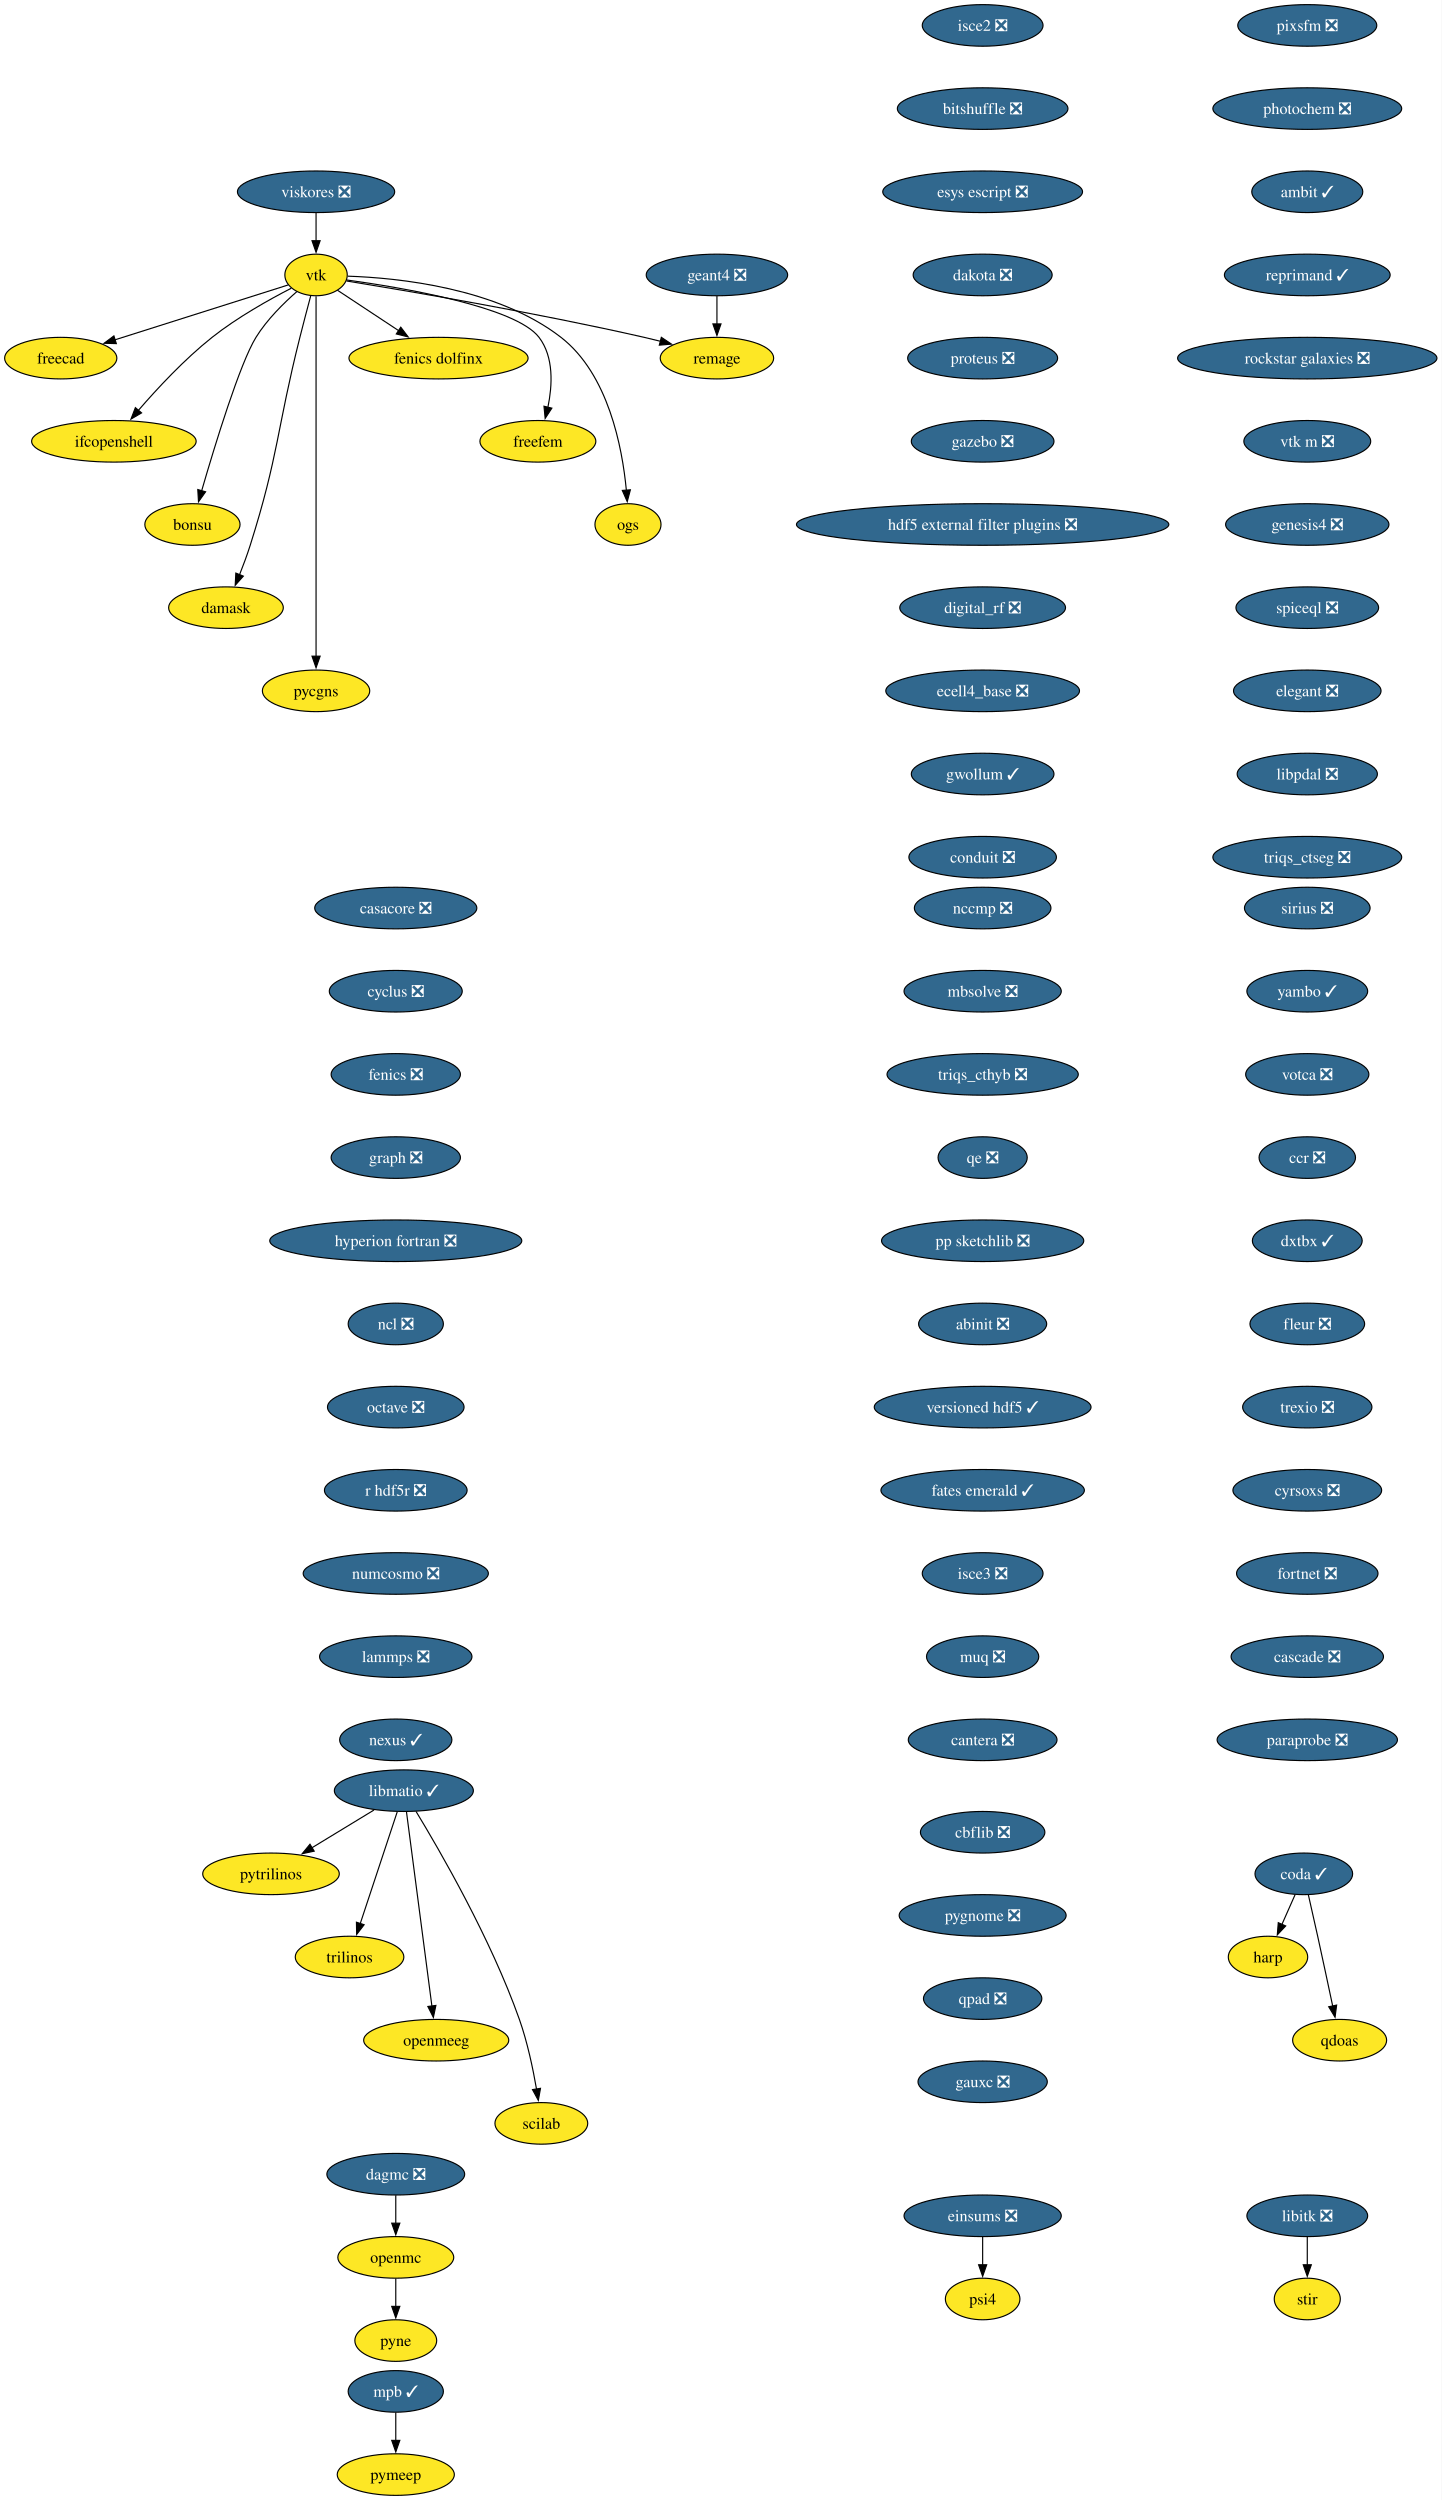
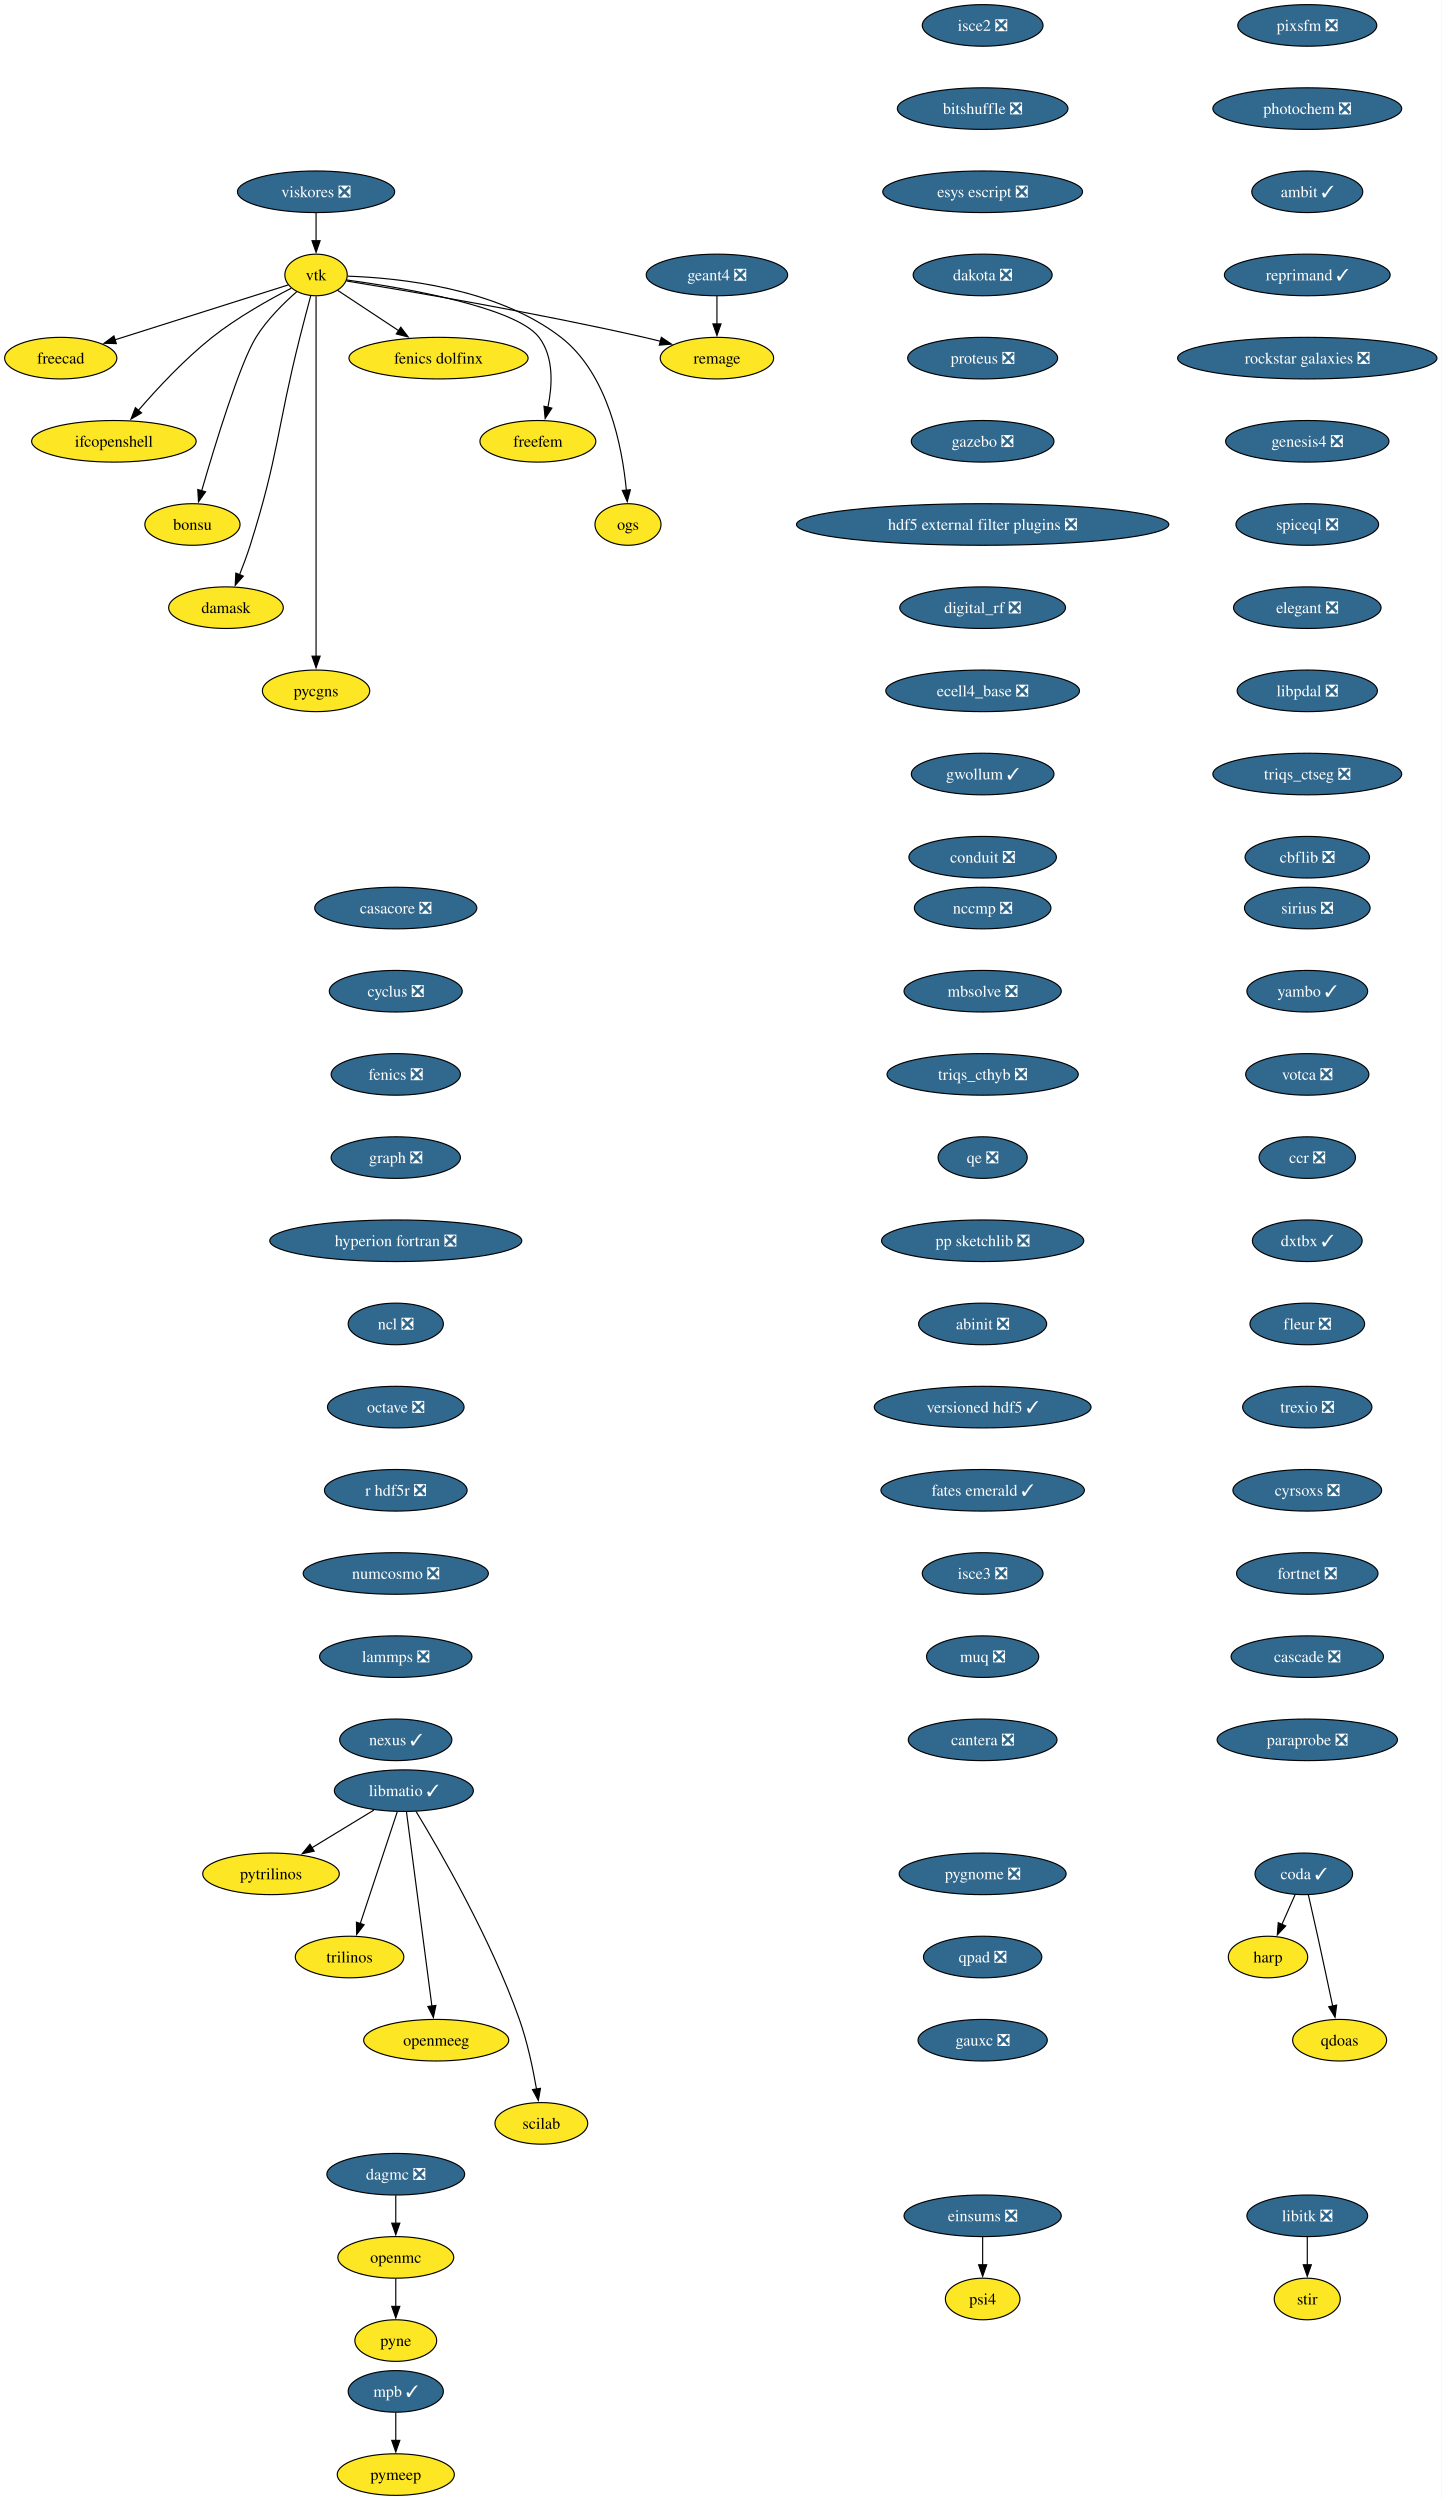
<svg xmlns="http://www.w3.org/2000/svg" xmlns:xlink="http://www.w3.org/1999/xlink" width="1248pt" height="2164pt" viewBox="0.00 0.00 1248.00 2164.00">
  <g id="graph0" class="graph" transform="scale(1 1) rotate(0) translate(4 2160)">
    <polygon fill="white" stroke="none" points="-4,4 -4,-2160 1243.82,-2160 1243.82,4 -4,4" />
    <g id="node1" class="node">
      <g id="a_node1">
        <a xlink:href="https://github.com/conda-forge/casacore-feedstock/pull/111" xlink:title="casacore ❎">
          <ellipse fill="#31688e" stroke="black" cx="338.58" cy="-1374" rx="70.15" ry="18" />
          <text xml:space="preserve" text-anchor="middle" x="338.58" y="-1369.33" font-family="Times,serif" font-size="14.00" fill="white">casacore ❎</text>
        </a>
      </g>
    </g>
    <g id="node2" class="node">
      <g id="a_node2">
        <a xlink:href="https://github.com/conda-forge/cyclus-feedstock/pull/112" xlink:title="cyclus ❎">
          <ellipse fill="#31688e" stroke="black" cx="338.58" cy="-1302" rx="57.52" ry="18" />
          <text xml:space="preserve" text-anchor="middle" x="338.58" y="-1297.33" font-family="Times,serif" font-size="14.00" fill="white">cyclus ❎</text>
        </a>
      </g>
    </g>
    <g id="node3" class="node">
      <g id="a_node3">
        <a xlink:href="https://github.com/conda-forge/fenics-feedstock/pull/287" xlink:title="fenics ❎">
          <ellipse fill="#31688e" stroke="black" cx="338.58" cy="-1230" rx="55.94" ry="18" />
          <text xml:space="preserve" text-anchor="middle" x="338.58" y="-1225.33" font-family="Times,serif" font-size="14.00" fill="white">fenics ❎</text>
        </a>
      </g>
    </g>
    <g id="node4" class="node">
      <g id="a_node4">
        <a xlink:href="https://github.com/conda-forge/graph-feedstock/pull/14" xlink:title="graph ❎">
          <ellipse fill="#31688e" stroke="black" cx="338.58" cy="-1158" rx="55.94" ry="18" />
          <text xml:space="preserve" text-anchor="middle" x="338.58" y="-1153.33" font-family="Times,serif" font-size="14.00" fill="white">graph ❎</text>
        </a>
      </g>
    </g>
    <g id="node5" class="node">
      <g id="a_node5">
        <a xlink:href="https://github.com/conda-forge/hyperion-fortran-feedstock/pull/36" xlink:title="hyperion fortran ❎">
          <ellipse fill="#31688e" stroke="black" cx="338.58" cy="-1086" rx="109.08" ry="18" />
          <text xml:space="preserve" text-anchor="middle" x="338.58" y="-1081.33" font-family="Times,serif" font-size="14.00" fill="white">hyperion fortran ❎</text>
        </a>
      </g>
    </g>
    <g id="node6" class="node">
      <g id="a_node6">
        <a xlink:href="https://github.com/conda-forge/ncl-feedstock/pull/171" xlink:title="ncl ❎">
          <ellipse fill="#31688e" stroke="black" cx="338.58" cy="-1014" rx="41.21" ry="18" />
          <text xml:space="preserve" text-anchor="middle" x="338.58" y="-1009.33" font-family="Times,serif" font-size="14.00" fill="white">ncl ❎</text>
        </a>
      </g>
    </g>
    <g id="node14" class="node">
      <g id="a_node14">
        <a xlink:href="https://github.com/conda-forge/octave-feedstock/pull/158" xlink:title="octave ❎">
          <ellipse fill="#31688e" stroke="black" cx="338.58" cy="-942" rx="59.1" ry="18" />
          <text xml:space="preserve" text-anchor="middle" x="338.58" y="-937.33" font-family="Times,serif" font-size="14.00" fill="white">octave ❎</text>
        </a>
      </g>
    </g>
    <g id="node7" class="node">
      <g id="a_node7">
        <a xlink:href="https://github.com/conda-forge/libitk-feedstock/pull/112" xlink:title="libitk ❎">
          <ellipse fill="#31688e" stroke="black" cx="1127.58" cy="-242" rx="52.26" ry="18" />
          <text xml:space="preserve" text-anchor="middle" x="1127.58" y="-237.32" font-family="Times,serif" font-size="14.00" fill="white">libitk ❎</text>
        </a>
      </g>
    </g>
    <g id="node8" class="node">
      <g id="a_node8">
        <a xlink:href="https://github.com/conda-forge/stir-feedstock" xlink:title="stir">
          <ellipse fill="#fde725" stroke="black" cx="1127.58" cy="-170" rx="28.59" ry="18" />
          <text xml:space="preserve" text-anchor="middle" x="1127.58" y="-165.32" font-family="Times,serif" font-size="14.00">stir</text>
        </a>
      </g>
    </g>
    <g id="edge6" class="edge">
      <path fill="none" stroke="black" d="M1127.58,-223.7C1127.58,-216.41 1127.58,-207.73 1127.58,-199.54" />
      <polygon fill="black" stroke="black" points="1131.08,-199.62 1127.58,-189.62 1124.08,-199.62 1131.08,-199.62" />
    </g>
    <g id="node9" class="node">
      <g id="a_node9">
        <a xlink:href="https://github.com/conda-forge/libmatio-feedstock/pull/62" xlink:title="libmatio ✓">
          <ellipse fill="#31688e" stroke="black" cx="345.58" cy="-610" rx="60.15" ry="18" />
          <text xml:space="preserve" text-anchor="middle" x="345.58" y="-605.33" font-family="Times,serif" font-size="14.00" fill="white">libmatio ✓</text>
        </a>
      </g>
    </g>
    <g id="node10" class="node">
      <g id="a_node10">
        <a xlink:href="https://github.com/conda-forge/pytrilinos-feedstock" xlink:title="pytrilinos">
          <ellipse fill="#fde725" stroke="black" cx="230.58" cy="-538" rx="59.1" ry="18" />
          <text xml:space="preserve" text-anchor="middle" x="230.58" y="-533.33" font-family="Times,serif" font-size="14.00">pytrilinos</text>
        </a>
      </g>
    </g>
    <g id="edge7" class="edge">
      <path fill="none" stroke="black" d="M319.77,-593.29C303.94,-583.65 283.44,-571.18 266.09,-560.62" />
      <polygon fill="black" stroke="black" points="267.96,-557.65 257.59,-555.44 264.32,-563.63 267.96,-557.65" />
    </g>
    <g id="node11" class="node">
      <g id="a_node11">
        <a xlink:href="https://github.com/conda-forge/trilinos-feedstock" xlink:title="trilinos">
          <ellipse fill="#fde725" stroke="black" cx="298.58" cy="-466" rx="47" ry="18" />
          <text xml:space="preserve" text-anchor="middle" x="298.58" y="-461.32" font-family="Times,serif" font-size="14.00">trilinos</text>
        </a>
      </g>
    </g>
    <g id="edge8" class="edge">
      <path fill="none" stroke="black" d="M339.82,-591.59C331.84,-567.5 317.36,-523.75 307.86,-495.03" />
      <polygon fill="black" stroke="black" points="311.18,-493.94 304.72,-485.55 304.54,-496.14 311.18,-493.94" />
    </g>
    <g id="node12" class="node">
      <g id="a_node12">
        <a xlink:href="https://github.com/conda-forge/openmeeg-feedstock" xlink:title="openmeeg">
          <ellipse fill="#fde725" stroke="black" cx="373.58" cy="-394" rx="62.78" ry="18" />
          <text xml:space="preserve" text-anchor="middle" x="373.58" y="-389.32" font-family="Times,serif" font-size="14.00">openmeeg</text>
        </a>
      </g>
    </g>
    <g id="edge9" class="edge">
      <path fill="none" stroke="black" d="M347.82,-591.85C352.62,-555.14 363.94,-468.66 369.85,-423.53" />
      <polygon fill="black" stroke="black" points="373.3,-424.1 371.13,-413.73 366.36,-423.19 373.3,-424.1" />
    </g>
    <g id="node13" class="node">
      <g id="a_node13">
        <a xlink:href="https://github.com/conda-forge/scilab-feedstock" xlink:title="scilab">
          <ellipse fill="#fde725" stroke="black" cx="464.58" cy="-322" rx="40.16" ry="18" />
          <text xml:space="preserve" text-anchor="middle" x="464.58" y="-317.32" font-family="Times,serif" font-size="14.00">scilab</text>
        </a>
      </g>
    </g>
    <g id="edge10" class="edge">
      <path fill="none" stroke="black" d="M356.12,-592.02C376.36,-558.72 420.83,-481.97 445.58,-412 452.51,-392.39 457.34,-369.42 460.39,-351.73" />
      <polygon fill="black" stroke="black" points="463.84,-352.35 461.98,-341.92 456.93,-351.23 463.84,-352.35" />
    </g>
    <g id="node15" class="node">
      <g id="a_node15">
        <a xlink:href="https://github.com/conda-forge/r-hdf5r-feedstock/pull/44" xlink:title="r hdf5r ❎">
          <ellipse fill="#31688e" stroke="black" cx="338.58" cy="-870" rx="61.73" ry="18" />
          <text xml:space="preserve" text-anchor="middle" x="338.58" y="-865.33" font-family="Times,serif" font-size="14.00" fill="white">r hdf5r ❎</text>
        </a>
      </g>
    </g>
    <g id="node18" class="node">
      <g id="a_node18">
        <a xlink:href="https://github.com/conda-forge/numcosmo-feedstock/pull/110" xlink:title="numcosmo ❎">
          <ellipse fill="#31688e" stroke="black" cx="338.58" cy="-798" rx="80.14" ry="18" />
          <text xml:space="preserve" text-anchor="middle" x="338.58" y="-793.33" font-family="Times,serif" font-size="14.00" fill="white">numcosmo ❎</text>
        </a>
      </g>
    </g>
    <g id="node16" class="node">
      <g id="a_node16">
        <a xlink:href="https://github.com/conda-forge/openmc-feedstock" xlink:title="openmc">
          <ellipse fill="#fde725" stroke="black" cx="338.58" cy="-206" rx="50.16" ry="18" />
          <text xml:space="preserve" text-anchor="middle" x="338.58" y="-201.33" font-family="Times,serif" font-size="14.00">openmc</text>
        </a>
      </g>
    </g>
    <g id="node17" class="node">
      <g id="a_node17">
        <a xlink:href="https://github.com/conda-forge/pyne-feedstock" xlink:title="pyne">
          <ellipse fill="#fde725" stroke="black" cx="338.58" cy="-134" rx="35.42" ry="18" />
          <text xml:space="preserve" text-anchor="middle" x="338.58" y="-129.32" font-family="Times,serif" font-size="14.00">pyne</text>
        </a>
      </g>
    </g>
    <g id="edge13" class="edge">
      <path fill="none" stroke="black" d="M338.58,-187.7C338.58,-180.41 338.58,-171.73 338.58,-163.54" />
      <polygon fill="black" stroke="black" points="342.08,-163.62 338.58,-153.62 335.08,-163.62 342.08,-163.62" />
    </g>
    <g id="node29" class="node">
      <g id="a_node29">
        <a xlink:href="https://github.com/conda-forge/lammps-feedstock/pull/239" xlink:title="lammps ❎">
          <ellipse fill="#31688e" stroke="black" cx="338.58" cy="-726" rx="65.94" ry="18" />
          <text xml:space="preserve" text-anchor="middle" x="338.58" y="-721.33" font-family="Times,serif" font-size="14.00" fill="white">lammps ❎</text>
        </a>
      </g>
    </g>
    <g id="node19" class="node">
      <g id="a_node19">
        <a xlink:href="https://github.com/conda-forge/vtk-feedstock" xlink:title="vtk">
          <ellipse fill="#fde725" stroke="black" cx="269.58" cy="-1922" rx="27.01" ry="18" />
          <text xml:space="preserve" text-anchor="middle" x="269.58" y="-1917.33" font-family="Times,serif" font-size="14.00">vtk</text>
        </a>
      </g>
    </g>
    <g id="node20" class="node">
      <g id="a_node20">
        <a xlink:href="https://github.com/conda-forge/freecad-feedstock" xlink:title="freecad">
          <ellipse fill="#fde725" stroke="black" cx="48.58" cy="-1850" rx="48.58" ry="18" />
          <text xml:space="preserve" text-anchor="middle" x="48.58" y="-1845.33" font-family="Times,serif" font-size="14.00">freecad</text>
        </a>
      </g>
    </g>
    <g id="edge15" class="edge">
      <path fill="none" stroke="black" d="M245.51,-1913.38C209.64,-1902.02 141.49,-1880.43 95.54,-1865.87" />
      <polygon fill="black" stroke="black" points="96.69,-1862.57 86.1,-1862.88 94.58,-1869.24 96.69,-1862.57" />
    </g>
    <g id="node21" class="node">
      <g id="a_node21">
        <a xlink:href="https://github.com/conda-forge/ifcopenshell-feedstock" xlink:title="ifcopenshell">
          <ellipse fill="#fde725" stroke="black" cx="94.58" cy="-1778" rx="71.2" ry="18" />
          <text xml:space="preserve" text-anchor="middle" x="94.58" y="-1773.33" font-family="Times,serif" font-size="14.00">ifcopenshell</text>
        </a>
      </g>
    </g>
    <g id="edge16" class="edge">
      <path fill="none" stroke="black" d="M248.15,-1910.53C229.22,-1900.8 201.32,-1885.23 179.58,-1868 155.69,-1849.07 132.03,-1823.6 115.76,-1804.76" />
      <polygon fill="black" stroke="black" points="118.53,-1802.6 109.38,-1797.25 113.19,-1807.14 118.53,-1802.6" />
    </g>
    <g id="node22" class="node">
      <g id="a_node22">
        <a xlink:href="https://github.com/conda-forge/bonsu-feedstock" xlink:title="bonsu">
          <ellipse fill="#fde725" stroke="black" cx="162.58" cy="-1706" rx="41.21" ry="18" />
          <text xml:space="preserve" text-anchor="middle" x="162.58" y="-1701.33" font-family="Times,serif" font-size="14.00">bonsu</text>
        </a>
      </g>
    </g>
    <g id="edge17" class="edge">
      <path fill="none" stroke="black" d="M253.06,-1907.68C241.71,-1897.77 227.05,-1883.36 217.58,-1868 203.64,-1845.39 182.15,-1775.11 170.59,-1735.28" />
      <polygon fill="black" stroke="black" points="173.95,-1734.31 167.82,-1725.67 167.22,-1736.25 173.95,-1734.31" />
    </g>
    <g id="node23" class="node">
      <g id="a_node23">
        <a xlink:href="https://github.com/conda-forge/damask-feedstock" xlink:title="damask">
          <ellipse fill="#fde725" stroke="black" cx="191.58" cy="-1634" rx="49.63" ry="18" />
          <text xml:space="preserve" text-anchor="middle" x="191.58" y="-1629.33" font-family="Times,serif" font-size="14.00">damask</text>
        </a>
      </g>
    </g>
    <g id="edge18" class="edge">
      <path fill="none" stroke="black" d="M264.94,-1903.84C262.16,-1893.48 258.6,-1880 255.58,-1868 235.52,-1788.23 237.35,-1766.43 212.58,-1688 209.91,-1679.56 206.55,-1670.56 203.3,-1662.41" />
      <polygon fill="black" stroke="black" points="206.62,-1661.29 199.59,-1653.36 200.15,-1663.94 206.62,-1661.29" />
    </g>
    <g id="node24" class="node">
      <g id="a_node24">
        <a xlink:href="https://github.com/conda-forge/pycgns-feedstock" xlink:title="pycgns">
          <ellipse fill="#fde725" stroke="black" cx="269.58" cy="-1562" rx="46.47" ry="18" />
          <text xml:space="preserve" text-anchor="middle" x="269.58" y="-1557.33" font-family="Times,serif" font-size="14.00">pycgns</text>
        </a>
      </g>
    </g>
    <g id="edge19" class="edge">
      <path fill="none" stroke="black" d="M269.58,-1903.51C269.58,-1876.71 269.58,-1823.87 269.58,-1779 269.58,-1779 269.58,-1779 269.58,-1705 269.58,-1665.74 269.58,-1620.38 269.58,-1591.69" />
      <polygon fill="black" stroke="black" points="273.08,-1592 269.58,-1582 266.08,-1592 273.08,-1592" />
    </g>
    <g id="node25" class="node">
      <g id="a_node25">
        <a xlink:href="https://github.com/conda-forge/fenics-dolfinx-feedstock" xlink:title="fenics dolfinx">
          <ellipse fill="#fde725" stroke="black" cx="375.58" cy="-1850" rx="77.52" ry="18" />
          <text xml:space="preserve" text-anchor="middle" x="375.58" y="-1845.33" font-family="Times,serif" font-size="14.00">fenics dolfinx</text>
        </a>
      </g>
    </g>
    <g id="edge20" class="edge">
      <path fill="none" stroke="black" d="M288.04,-1908.81C302.66,-1899.16 323.47,-1885.41 341.14,-1873.74" />
      <polygon fill="black" stroke="black" points="342.9,-1876.78 349.31,-1868.35 339.04,-1870.94 342.9,-1876.78" />
    </g>
    <g id="node26" class="node">
      <g id="a_node26">
        <a xlink:href="https://github.com/conda-forge/freefem-feedstock" xlink:title="freefem">
          <ellipse fill="#fde725" stroke="black" cx="461.58" cy="-1778" rx="50.16" ry="18" />
          <text xml:space="preserve" text-anchor="middle" x="461.58" y="-1773.33" font-family="Times,serif" font-size="14.00">freefem</text>
        </a>
      </g>
    </g>
    <g id="edge21" class="edge">
      <path fill="none" stroke="black" d="M295.94,-1917.69C343.9,-1911.08 442.35,-1894.53 462.58,-1868 475.54,-1851.01 474.2,-1826.4 470.24,-1807.36" />
      <polygon fill="black" stroke="black" points="473.68,-1806.7 467.89,-1797.82 466.88,-1808.37 473.68,-1806.7" />
    </g>
    <g id="node27" class="node">
      <g id="a_node27">
        <a xlink:href="https://github.com/conda-forge/ogs-feedstock" xlink:title="ogs">
          <ellipse fill="#fde725" stroke="black" cx="539.58" cy="-1706" rx="28.59" ry="18" />
          <text xml:space="preserve" text-anchor="middle" x="539.58" y="-1701.33" font-family="Times,serif" font-size="14.00">ogs</text>
        </a>
      </g>
    </g>
    <g id="edge22" class="edge">
      <path fill="none" stroke="black" d="M297.01,-1920.95C340.57,-1919.49 426.27,-1910.9 481.58,-1868 522.6,-1836.18 534.65,-1772.79 538.16,-1735.75" />
      <polygon fill="black" stroke="black" points="541.65,-1736.03 538.93,-1725.79 534.67,-1735.49 541.65,-1736.03" />
    </g>
    <g id="node28" class="node">
      <g id="a_node28">
        <a xlink:href="https://github.com/conda-forge/remage-feedstock" xlink:title="remage">
          <ellipse fill="#fde725" stroke="black" cx="616.58" cy="-1850" rx="49.1" ry="18" />
          <text xml:space="preserve" text-anchor="middle" x="616.58" y="-1845.33" font-family="Times,serif" font-size="14.00">remage</text>
        </a>
      </g>
    </g>
    <g id="edge23" class="edge">
      <path fill="none" stroke="black" d="M295.95,-1916.79C346.29,-1908.61 459.44,-1889.45 553.58,-1868 558.18,-1866.95 562.94,-1865.8 567.71,-1864.59" />
      <polygon fill="black" stroke="black" points="568.46,-1868.02 577.26,-1862.12 566.7,-1861.24 568.46,-1868.02" />
    </g>
    <g id="node32" class="node">
      <g id="a_node32">
        <a xlink:href="https://github.com/conda-forge/nexus-feedstock/pull/27" xlink:title="nexus ✓">
          <ellipse fill="#31688e" stroke="black" cx="338.58" cy="-654" rx="48.58" ry="18" />
          <text xml:space="preserve" text-anchor="middle" x="338.58" y="-649.33" font-family="Times,serif" font-size="14.00" fill="white">nexus ✓</text>
        </a>
      </g>
    </g>
    <g id="node30" class="node">
      <g id="a_node30">
        <a xlink:href="https://github.com/conda-forge/mpb-feedstock/pull/51" xlink:title="mpb ✓">
          <ellipse fill="#31688e" stroke="black" cx="338.58" cy="-90" rx="41.21" ry="18" />
          <text xml:space="preserve" text-anchor="middle" x="338.58" y="-85.33" font-family="Times,serif" font-size="14.00" fill="white">mpb ✓</text>
        </a>
      </g>
    </g>
    <g id="node31" class="node">
      <g id="a_node31">
        <a xlink:href="https://github.com/conda-forge/pymeep-feedstock" xlink:title="pymeep">
          <ellipse fill="#fde725" stroke="black" cx="338.58" cy="-18" rx="50.68" ry="18" />
          <text xml:space="preserve" text-anchor="middle" x="338.58" y="-13.32" font-family="Times,serif" font-size="14.00">pymeep</text>
        </a>
      </g>
    </g>
    <g id="edge25" class="edge">
      <path fill="none" stroke="black" d="M338.58,-71.7C338.58,-64.41 338.58,-55.73 338.58,-47.54" />
      <polygon fill="black" stroke="black" points="342.08,-47.62 338.58,-37.62 335.08,-47.62 342.08,-47.62" />
    </g>
    <g id="node33" class="node">
      <g id="a_node33">
        <a xlink:href="https://github.com/conda-forge/geant4-feedstock/pull/95" xlink:title="geant4 ❎">
          <ellipse fill="#31688e" stroke="black" cx="616.58" cy="-1922" rx="61.2" ry="18" />
          <text xml:space="preserve" text-anchor="middle" x="616.58" y="-1917.33" font-family="Times,serif" font-size="14.00" fill="white">geant4 ❎</text>
        </a>
      </g>
    </g>
    <g id="edge27" class="edge">
      <path fill="none" stroke="black" d="M616.58,-1903.7C616.58,-1896.41 616.58,-1887.73 616.58,-1879.54" />
      <polygon fill="black" stroke="black" points="620.08,-1879.62 616.58,-1869.62 613.08,-1879.62 620.08,-1879.62" />
    </g>
    <g id="node34" class="node">
      <g id="a_node34">
        <a xlink:href="https://github.com/conda-forge/isce2-feedstock/pull/83" xlink:title="isce2 ❎">
          <ellipse fill="#31688e" stroke="black" cx="846.58" cy="-2138" rx="52.26" ry="18" />
          <text xml:space="preserve" text-anchor="middle" x="846.58" y="-2133.32" font-family="Times,serif" font-size="14.00" fill="white">isce2 ❎</text>
        </a>
      </g>
    </g>
    <g id="node35" class="node">
      <g id="a_node35">
        <a xlink:href="https://github.com/conda-forge/bitshuffle-feedstock/pull/64" xlink:title="bitshuffle ❎">
          <ellipse fill="#31688e" stroke="black" cx="846.58" cy="-2066" rx="73.83" ry="18" />
          <text xml:space="preserve" text-anchor="middle" x="846.58" y="-2061.32" font-family="Times,serif" font-size="14.00" fill="white">bitshuffle ❎</text>
        </a>
      </g>
    </g>
    <g id="node36" class="node">
      <g id="a_node36">
        <a xlink:href="https://github.com/conda-forge/esys-escript-feedstock/pull/83" xlink:title="esys escript ❎">
          <ellipse fill="#31688e" stroke="black" cx="846.58" cy="-1994" rx="86.46" ry="18" />
          <text xml:space="preserve" text-anchor="middle" x="846.58" y="-1989.33" font-family="Times,serif" font-size="14.00" fill="white">esys escript ❎</text>
        </a>
      </g>
    </g>
    <g id="node37" class="node">
      <g id="a_node37">
        <a xlink:href="https://github.com/conda-forge/dakota-feedstock/pull/61" xlink:title="dakota ❎">
          <ellipse fill="#31688e" stroke="black" cx="846.58" cy="-1922" rx="60.15" ry="18" />
          <text xml:space="preserve" text-anchor="middle" x="846.58" y="-1917.33" font-family="Times,serif" font-size="14.00" fill="white">dakota ❎</text>
        </a>
      </g>
    </g>
    <g id="node38" class="node">
      <g id="a_node38">
        <a xlink:href="https://github.com/conda-forge/proteus-feedstock/pull/78" xlink:title="proteus ❎">
          <ellipse fill="#31688e" stroke="black" cx="846.58" cy="-1850" rx="64.89" ry="18" />
          <text xml:space="preserve" text-anchor="middle" x="846.58" y="-1845.33" font-family="Times,serif" font-size="14.00" fill="white">proteus ❎</text>
        </a>
      </g>
    </g>
    <g id="node39" class="node">
      <g id="a_node39">
        <a xlink:href="https://github.com/conda-forge/gazebo-feedstock/pull/259" xlink:title="gazebo ❎">
          <ellipse fill="#31688e" stroke="black" cx="846.58" cy="-1778" rx="61.73" ry="18" />
          <text xml:space="preserve" text-anchor="middle" x="846.58" y="-1773.33" font-family="Times,serif" font-size="14.00" fill="white">gazebo ❎</text>
        </a>
      </g>
    </g>
    <g id="node40" class="node">
      <g id="a_node40">
        <a xlink:href="https://github.com/conda-forge/hdf5-external-filter-plugins-feedstock/pull/29" xlink:title="hdf5 external filter plugins ❎">
          <ellipse fill="#31688e" stroke="black" cx="846.58" cy="-1706" rx="161.17" ry="18" />
          <text xml:space="preserve" text-anchor="middle" x="846.58" y="-1701.33" font-family="Times,serif" font-size="14.00" fill="white">hdf5 external filter plugins ❎</text>
        </a>
      </g>
    </g>
    <g id="node41" class="node">
      <g id="a_node41">
        <a xlink:href="https://github.com/conda-forge/digital_rf-feedstock/pull/42" xlink:title="digital_rf ❎">
          <ellipse fill="#31688e" stroke="black" cx="846.58" cy="-1634" rx="71.73" ry="18" />
          <text xml:space="preserve" text-anchor="middle" x="846.58" y="-1629.33" font-family="Times,serif" font-size="14.00" fill="white">digital_rf ❎</text>
        </a>
      </g>
    </g>
    <g id="node42" class="node">
      <g id="a_node42">
        <a xlink:href="https://github.com/conda-forge/ecell4_base-feedstock/pull/37" xlink:title="ecell4_base ❎">
          <ellipse fill="#31688e" stroke="black" cx="846.58" cy="-1562" rx="83.83" ry="18" />
          <text xml:space="preserve" text-anchor="middle" x="846.58" y="-1557.33" font-family="Times,serif" font-size="14.00" fill="white">ecell4_base ❎</text>
        </a>
      </g>
    </g>
    <g id="node43" class="node">
      <g id="a_node43">
        <a xlink:href="https://github.com/conda-forge/gwollum-feedstock/pull/74" xlink:title="gwollum ✓">
          <ellipse fill="#31688e" stroke="black" cx="846.58" cy="-1490" rx="61.73" ry="18" />
          <text xml:space="preserve" text-anchor="middle" x="846.58" y="-1485.33" font-family="Times,serif" font-size="14.00" fill="white">gwollum ✓</text>
        </a>
      </g>
    </g>
    <g id="node44" class="node">
      <g id="a_node44">
        <a xlink:href="https://github.com/conda-forge/conduit-feedstock/pull/59" xlink:title="conduit ❎">
          <ellipse fill="#31688e" stroke="black" cx="846.58" cy="-1418" rx="63.84" ry="18" />
          <text xml:space="preserve" text-anchor="middle" x="846.58" y="-1413.33" font-family="Times,serif" font-size="14.00" fill="white">conduit ❎</text>
        </a>
      </g>
    </g>
    <g id="node45" class="node">
      <g id="a_node45">
        <a xlink:href="https://github.com/conda-forge/dagmc-feedstock/pull/42" xlink:title="dagmc ❎">
          <ellipse fill="#31688e" stroke="black" cx="338.58" cy="-278" rx="59.63" ry="18" />
          <text xml:space="preserve" text-anchor="middle" x="338.58" y="-273.32" font-family="Times,serif" font-size="14.00" fill="white">dagmc ❎</text>
        </a>
      </g>
    </g>
    <g id="edge38" class="edge">
      <path fill="none" stroke="black" d="M338.58,-259.7C338.58,-252.41 338.58,-243.73 338.58,-235.54" />
      <polygon fill="black" stroke="black" points="342.08,-235.62 338.58,-225.62 335.08,-235.62 342.08,-235.62" />
    </g>
    <g id="node46" class="node">
      <g id="a_node46">
        <a xlink:href="https://github.com/conda-forge/nccmp-feedstock/pull/27" xlink:title="nccmp ❎">
          <ellipse fill="#31688e" stroke="black" cx="846.58" cy="-1374" rx="59.1" ry="18" />
          <text xml:space="preserve" text-anchor="middle" x="846.58" y="-1369.33" font-family="Times,serif" font-size="14.00" fill="white">nccmp ❎</text>
        </a>
      </g>
    </g>
    <g id="node47" class="node">
      <g id="a_node47">
        <a xlink:href="https://github.com/conda-forge/mbsolve-feedstock/pull/23" xlink:title="mbsolve ❎">
          <ellipse fill="#31688e" stroke="black" cx="846.58" cy="-1302" rx="68.04" ry="18" />
          <text xml:space="preserve" text-anchor="middle" x="846.58" y="-1297.33" font-family="Times,serif" font-size="14.00" fill="white">mbsolve ❎</text>
        </a>
      </g>
    </g>
    <g id="node48" class="node">
      <g id="a_node48">
        <a xlink:href="https://github.com/conda-forge/triqs_cthyb-feedstock/pull/55" xlink:title="triqs_cthyb ❎">
          <ellipse fill="#31688e" stroke="black" cx="846.58" cy="-1230" rx="82.77" ry="18" />
          <text xml:space="preserve" text-anchor="middle" x="846.58" y="-1225.33" font-family="Times,serif" font-size="14.00" fill="white">triqs_cthyb ❎</text>
        </a>
      </g>
    </g>
    <g id="node49" class="node">
      <g id="a_node49">
        <a xlink:href="https://github.com/conda-forge/qe-feedstock/pull/80" xlink:title="qe ❎">
          <ellipse fill="#31688e" stroke="black" cx="846.58" cy="-1158" rx="38.58" ry="18" />
          <text xml:space="preserve" text-anchor="middle" x="846.58" y="-1153.33" font-family="Times,serif" font-size="14.00" fill="white">qe ❎</text>
        </a>
      </g>
    </g>
    <g id="node50" class="node">
      <g id="a_node50">
        <a xlink:href="https://github.com/conda-forge/pp-sketchlib-feedstock/pull/67" xlink:title="pp sketchlib ❎">
          <ellipse fill="#31688e" stroke="black" cx="846.58" cy="-1086" rx="87.51" ry="18" />
          <text xml:space="preserve" text-anchor="middle" x="846.58" y="-1081.33" font-family="Times,serif" font-size="14.00" fill="white">pp sketchlib ❎</text>
        </a>
      </g>
    </g>
    <g id="node51" class="node">
      <g id="a_node51">
        <a xlink:href="https://github.com/conda-forge/abinit-feedstock/pull/82" xlink:title="abinit ❎">
          <ellipse fill="#31688e" stroke="black" cx="846.58" cy="-1014" rx="55.42" ry="18" />
          <text xml:space="preserve" text-anchor="middle" x="846.58" y="-1009.33" font-family="Times,serif" font-size="14.00" fill="white">abinit ❎</text>
        </a>
      </g>
    </g>
    <g id="node52" class="node">
      <g id="a_node52">
        <a xlink:href="https://github.com/conda-forge/versioned-hdf5-feedstock/pull/20" xlink:title="versioned hdf5 ✓">
          <ellipse fill="#31688e" stroke="black" cx="846.58" cy="-942" rx="93.82" ry="18" />
          <text xml:space="preserve" text-anchor="middle" x="846.58" y="-937.33" font-family="Times,serif" font-size="14.00" fill="white">versioned hdf5 ✓</text>
        </a>
      </g>
    </g>
    <g id="node53" class="node">
      <g id="a_node53">
        <a xlink:href="https://github.com/conda-forge/fates-emerald-feedstock/pull/24" xlink:title="fates emerald ✓">
          <ellipse fill="#31688e" stroke="black" cx="846.58" cy="-870" rx="88.04" ry="18" />
          <text xml:space="preserve" text-anchor="middle" x="846.58" y="-865.33" font-family="Times,serif" font-size="14.00" fill="white">fates emerald ✓</text>
        </a>
      </g>
    </g>
    <g id="node54" class="node">
      <g id="a_node54">
        <a xlink:href="https://github.com/conda-forge/isce3-feedstock/pull/113" xlink:title="isce3 ❎">
          <ellipse fill="#31688e" stroke="black" cx="846.58" cy="-798" rx="52.26" ry="18" />
          <text xml:space="preserve" text-anchor="middle" x="846.58" y="-793.33" font-family="Times,serif" font-size="14.00" fill="white">isce3 ❎</text>
        </a>
      </g>
    </g>
    <g id="node55" class="node">
      <g id="a_node55">
        <a xlink:href="https://github.com/conda-forge/muq-feedstock/pull/60" xlink:title="muq ❎">
          <ellipse fill="#31688e" stroke="black" cx="846.58" cy="-726" rx="48.58" ry="18" />
          <text xml:space="preserve" text-anchor="middle" x="846.58" y="-721.33" font-family="Times,serif" font-size="14.00" fill="white">muq ❎</text>
        </a>
      </g>
    </g>
    <g id="node56" class="node">
      <g id="a_node56">
        <a xlink:href="https://github.com/conda-forge/cantera-feedstock/pull/70" xlink:title="cantera ❎">
          <ellipse fill="#31688e" stroke="black" cx="846.58" cy="-654" rx="64.36" ry="18" />
          <text xml:space="preserve" text-anchor="middle" x="846.58" y="-649.33" font-family="Times,serif" font-size="14.00" fill="white">cantera ❎</text>
        </a>
      </g>
    </g>
    <g id="node57" class="node">
      <g id="a_node57">
        <a xlink:href="https://github.com/conda-forge/sirius-feedstock/pull/37" xlink:title="sirius ❎">
          <ellipse fill="#31688e" stroke="black" cx="1127.58" cy="-1374" rx="54.36" ry="18" />
          <text xml:space="preserve" text-anchor="middle" x="1127.58" y="-1369.33" font-family="Times,serif" font-size="14.00" fill="white">sirius ❎</text>
        </a>
      </g>
    </g>
    <g id="node58" class="node">
      <g id="a_node58">
        <a xlink:href="https://github.com/conda-forge/yambo-feedstock/pull/52" xlink:title="yambo ✓">
          <ellipse fill="#31688e" stroke="black" cx="1127.58" cy="-1302" rx="52.26" ry="18" />
          <text xml:space="preserve" text-anchor="middle" x="1127.58" y="-1297.33" font-family="Times,serif" font-size="14.00" fill="white">yambo ✓</text>
        </a>
      </g>
    </g>
    <g id="node59" class="node">
      <g id="a_node59">
        <a xlink:href="https://github.com/conda-forge/votca-feedstock/pull/33" xlink:title="votca ❎">
          <ellipse fill="#31688e" stroke="black" cx="1127.58" cy="-1230" rx="53.31" ry="18" />
          <text xml:space="preserve" text-anchor="middle" x="1127.58" y="-1225.33" font-family="Times,serif" font-size="14.00" fill="white">votca ❎</text>
        </a>
      </g>
    </g>
    <g id="node63" class="node">
      <g id="a_node63">
        <a xlink:href="https://github.com/conda-forge/ccr-feedstock/pull/14" xlink:title="ccr ❎">
          <ellipse fill="#31688e" stroke="black" cx="1127.58" cy="-1158" rx="41.74" ry="18" />
          <text xml:space="preserve" text-anchor="middle" x="1127.58" y="-1153.33" font-family="Times,serif" font-size="14.00" fill="white">ccr ❎</text>
        </a>
      </g>
    </g>
    <g id="node60" class="node">
      <g id="a_node60">
        <a xlink:href="https://github.com/conda-forge/coda-feedstock/pull/44" xlink:title="coda ✓">
          <ellipse fill="#31688e" stroke="black" cx="1124.58" cy="-538" rx="42.26" ry="18" />
          <text xml:space="preserve" text-anchor="middle" x="1124.58" y="-533.33" font-family="Times,serif" font-size="14.00" fill="white">coda ✓</text>
        </a>
      </g>
    </g>
    <g id="node61" class="node">
      <g id="a_node61">
        <a xlink:href="https://github.com/conda-forge/harp-feedstock" xlink:title="harp">
          <ellipse fill="#fde725" stroke="black" cx="1093.58" cy="-466" rx="34.37" ry="18" />
          <text xml:space="preserve" text-anchor="middle" x="1093.58" y="-461.32" font-family="Times,serif" font-size="14.00">harp</text>
        </a>
      </g>
    </g>
    <g id="edge51" class="edge">
      <path fill="none" stroke="black" d="M1117.07,-520.05C1113.65,-512.32 1109.5,-502.96 1105.65,-494.27" />
      <polygon fill="black" stroke="black" points="1108.88,-492.9 1101.63,-485.17 1102.48,-495.73 1108.88,-492.9" />
    </g>
    <g id="node62" class="node">
      <g id="a_node62">
        <a xlink:href="https://github.com/conda-forge/qdoas-feedstock" xlink:title="qdoas">
          <ellipse fill="#fde725" stroke="black" cx="1155.58" cy="-394" rx="40.69" ry="18" />
          <text xml:space="preserve" text-anchor="middle" x="1155.58" y="-389.32" font-family="Times,serif" font-size="14.00">qdoas</text>
        </a>
      </g>
    </g>
    <g id="edge52" class="edge">
      <path fill="none" stroke="black" d="M1128.52,-519.83C1130.89,-509.46 1133.94,-495.98 1136.58,-484 1141.02,-463.81 1145.88,-441.02 1149.58,-423.55" />
      <polygon fill="black" stroke="black" points="1152.98,-424.4 1151.62,-413.89 1146.13,-422.95 1152.98,-424.4" />
    </g>
    <g id="node64" class="node">
      <g id="a_node64">
        <a xlink:href="https://github.com/conda-forge/dxtbx-feedstock/pull/98" xlink:title="dxtbx ✓">
          <ellipse fill="#31688e" stroke="black" cx="1127.58" cy="-1086" rx="47.53" ry="18" />
          <text xml:space="preserve" text-anchor="middle" x="1127.58" y="-1081.33" font-family="Times,serif" font-size="14.00" fill="white">dxtbx ✓</text>
        </a>
      </g>
    </g>
    <g id="node65" class="node">
      <g id="a_node65">
        <a xlink:href="https://github.com/conda-forge/fleur-feedstock/pull/28" xlink:title="fleur ❎">
          <ellipse fill="#31688e" stroke="black" cx="1127.58" cy="-1014" rx="49.63" ry="18" />
          <text xml:space="preserve" text-anchor="middle" x="1127.58" y="-1009.33" font-family="Times,serif" font-size="14.00" fill="white">fleur ❎</text>
        </a>
      </g>
    </g>
    <g id="node66" class="node">
      <g id="a_node66">
        <a xlink:href="https://github.com/conda-forge/trexio-feedstock/pull/20" xlink:title="trexio ❎">
          <ellipse fill="#31688e" stroke="black" cx="1127.58" cy="-942" rx="55.94" ry="18" />
          <text xml:space="preserve" text-anchor="middle" x="1127.58" y="-937.33" font-family="Times,serif" font-size="14.00" fill="white">trexio ❎</text>
        </a>
      </g>
    </g>
    <g id="node67" class="node">
      <g id="a_node67">
        <a xlink:href="https://github.com/conda-forge/cyrsoxs-feedstock/pull/31" xlink:title="cyrsoxs ❎">
          <ellipse fill="#31688e" stroke="black" cx="1127.58" cy="-870" rx="64.36" ry="18" />
          <text xml:space="preserve" text-anchor="middle" x="1127.58" y="-865.33" font-family="Times,serif" font-size="14.00" fill="white">cyrsoxs ❎</text>
        </a>
      </g>
    </g>
    <g id="node68" class="node">
      <g id="a_node68">
        <a xlink:href="https://github.com/conda-forge/fortnet-feedstock/pull/14" xlink:title="fortnet ❎">
          <ellipse fill="#31688e" stroke="black" cx="1127.58" cy="-798" rx="61.2" ry="18" />
          <text xml:space="preserve" text-anchor="middle" x="1127.58" y="-793.33" font-family="Times,serif" font-size="14.00" fill="white">fortnet ❎</text>
        </a>
      </g>
    </g>
    <g id="node69" class="node">
      <g id="a_node69">
        <a xlink:href="https://github.com/conda-forge/cascade-feedstock/pull/42" xlink:title="cascade ❎">
          <ellipse fill="#31688e" stroke="black" cx="1127.58" cy="-726" rx="65.94" ry="18" />
          <text xml:space="preserve" text-anchor="middle" x="1127.58" y="-721.33" font-family="Times,serif" font-size="14.00" fill="white">cascade ❎</text>
        </a>
      </g>
    </g>
    <g id="node70" class="node">
      <g id="a_node70">
        <a xlink:href="https://github.com/conda-forge/paraprobe-feedstock/pull/24" xlink:title="paraprobe ❎">
          <ellipse fill="#31688e" stroke="black" cx="1127.58" cy="-654" rx="78.04" ry="18" />
          <text xml:space="preserve" text-anchor="middle" x="1127.58" y="-649.33" font-family="Times,serif" font-size="14.00" fill="white">paraprobe ❎</text>
        </a>
      </g>
    </g>
    <g id="node71" class="node">
      <g id="a_node71">
        <a xlink:href="https://github.com/conda-forge/psi4-feedstock" xlink:title="psi4">
          <ellipse fill="#fde725" stroke="black" cx="846.58" cy="-170" rx="32.27" ry="18" />
          <text xml:space="preserve" text-anchor="middle" x="846.58" y="-165.32" font-family="Times,serif" font-size="14.00">psi4</text>
        </a>
      </g>
    </g>
    <g id="node72" class="node">
      <g id="a_node72">
        <a xlink:href="https://github.com/conda-forge/pixsfm-feedstock/pull/43" xlink:title="pixsfm ❎">
          <ellipse fill="#31688e" stroke="black" cx="1127.58" cy="-2138" rx="60.15" ry="18" />
          <text xml:space="preserve" text-anchor="middle" x="1127.58" y="-2133.32" font-family="Times,serif" font-size="14.00" fill="white">pixsfm ❎</text>
        </a>
      </g>
    </g>
    <g id="node73" class="node">
      <g id="a_node73">
        <a xlink:href="https://github.com/conda-forge/photochem-feedstock/pull/43" xlink:title="photochem ❎">
          <ellipse fill="#31688e" stroke="black" cx="1127.58" cy="-2066" rx="81.72" ry="18" />
          <text xml:space="preserve" text-anchor="middle" x="1127.58" y="-2061.32" font-family="Times,serif" font-size="14.00" fill="white">photochem ❎</text>
        </a>
      </g>
    </g>
    <g id="node74" class="node">
      <g id="a_node74">
        <a xlink:href="https://github.com/conda-forge/ambit-feedstock/pull/19" xlink:title="ambit ✓">
          <ellipse fill="#31688e" stroke="black" cx="1127.58" cy="-1994" rx="48.05" ry="18" />
          <text xml:space="preserve" text-anchor="middle" x="1127.58" y="-1989.33" font-family="Times,serif" font-size="14.00" fill="white">ambit ✓</text>
        </a>
      </g>
    </g>
    <g id="node75" class="node">
      <g id="a_node75">
        <a xlink:href="https://github.com/conda-forge/reprimand-feedstock/pull/12" xlink:title="reprimand ✓">
          <ellipse fill="#31688e" stroke="black" cx="1127.58" cy="-1922" rx="71.73" ry="18" />
          <text xml:space="preserve" text-anchor="middle" x="1127.58" y="-1917.33" font-family="Times,serif" font-size="14.00" fill="white">reprimand ✓</text>
        </a>
      </g>
    </g>
    <g id="node76" class="node">
      <g id="a_node76">
        <a xlink:href="https://github.com/conda-forge/rockstar-galaxies-feedstock/pull/8" xlink:title="rockstar galaxies ❎">
          <ellipse fill="#31688e" stroke="black" cx="1127.58" cy="-1850" rx="112.24" ry="18" />
          <text xml:space="preserve" text-anchor="middle" x="1127.58" y="-1845.33" font-family="Times,serif" font-size="14.00" fill="white">rockstar galaxies ❎</text>
        </a>
      </g>
    </g>
    <g id="node77" class="node">
      <g id="a_node77">
-         <a xlink:href="https://github.com/conda-forge/vtk-m-feedstock/pull/20" xlink:title="vtk m ❎">
-           <ellipse fill="#31688e" stroke="black" cx="1127.58" cy="-1778" rx="54.89" ry="18" />
-           <text xml:space="preserve" text-anchor="middle" x="1127.58" y="-1773.33" font-family="Times,serif" font-size="14.00" fill="white">vtk m ❎</text>
+         <a xlink:href="https://github.com/conda-forge/genesis4-feedstock/pull/27" xlink:title="genesis4 ❎">
+           <ellipse fill="#31688e" stroke="black" cx="1127.58" cy="-1778" rx="70.68" ry="18" />
+           <text xml:space="preserve" text-anchor="middle" x="1127.58" y="-1773.33" font-family="Times,serif" font-size="14.00" fill="white">genesis4 ❎</text>
+         </a>
+       </g>
+     </g>
+     <g id="node79" class="node">
+       <g id="a_node79">
+         <a xlink:href="https://github.com/conda-forge/spiceql-feedstock/pull/51" xlink:title="spiceql ❎">
+           <ellipse fill="#31688e" stroke="black" cx="1127.58" cy="-1706" rx="61.73" ry="18" />
+           <text xml:space="preserve" text-anchor="middle" x="1127.58" y="-1701.33" font-family="Times,serif" font-size="14.00" fill="white">spiceql ❎</text>
        </a>
      </g>
    </g>
    <g id="node78" class="node">
      <g id="a_node78">
-         <a xlink:href="https://github.com/conda-forge/genesis4-feedstock/pull/27" xlink:title="genesis4 ❎">
-           <ellipse fill="#31688e" stroke="black" cx="1127.58" cy="-1706" rx="70.68" ry="18" />
-           <text xml:space="preserve" text-anchor="middle" x="1127.58" y="-1701.33" font-family="Times,serif" font-size="14.00" fill="white">genesis4 ❎</text>
-         </a>
-       </g>
-     </g>
-     <g id="node80" class="node">
-       <g id="a_node80">
-         <a xlink:href="https://github.com/conda-forge/spiceql-feedstock/pull/51" xlink:title="spiceql ❎">
-           <ellipse fill="#31688e" stroke="black" cx="1127.58" cy="-1634" rx="61.73" ry="18" />
-           <text xml:space="preserve" text-anchor="middle" x="1127.58" y="-1629.33" font-family="Times,serif" font-size="14.00" fill="white">spiceql ❎</text>
-         </a>
-       </g>
-     </g>
-     <g id="node79" class="node">
-       <g id="a_node79">
        <a xlink:href="https://github.com/conda-forge/einsums-feedstock/pull/42" xlink:title="einsums ❎">
          <ellipse fill="#31688e" stroke="black" cx="846.58" cy="-242" rx="68.04" ry="18" />
          <text xml:space="preserve" text-anchor="middle" x="846.58" y="-237.32" font-family="Times,serif" font-size="14.00" fill="white">einsums ❎</text>
        </a>
      </g>
    </g>
-     <g id="edge67" class="edge">
+     <g id="edge66" class="edge">
      <path fill="none" stroke="black" d="M846.58,-223.7C846.58,-216.41 846.58,-207.73 846.58,-199.54" />
      <polygon fill="black" stroke="black" points="850.08,-199.62 846.58,-189.62 843.08,-199.62 850.08,-199.62" />
    </g>
+     <g id="node80" class="node">
+       <g id="a_node80">
+         <a xlink:href="https://github.com/conda-forge/elegant-feedstock/pull/31" xlink:title="elegant ❎">
+           <ellipse fill="#31688e" stroke="black" cx="1127.58" cy="-1634" rx="63.84" ry="18" />
+           <text xml:space="preserve" text-anchor="middle" x="1127.58" y="-1629.33" font-family="Times,serif" font-size="14.00" fill="white">elegant ❎</text>
+         </a>
+       </g>
+     </g>
    <g id="node81" class="node">
      <g id="a_node81">
-         <a xlink:href="https://github.com/conda-forge/elegant-feedstock/pull/31" xlink:title="elegant ❎">
-           <ellipse fill="#31688e" stroke="black" cx="1127.58" cy="-1562" rx="63.84" ry="18" />
-           <text xml:space="preserve" text-anchor="middle" x="1127.58" y="-1557.33" font-family="Times,serif" font-size="14.00" fill="white">elegant ❎</text>
+         <a xlink:href="https://github.com/conda-forge/libpdal-feedstock/pull/59" xlink:title="libpdal ❎">
+           <ellipse fill="#31688e" stroke="black" cx="1127.58" cy="-1562" rx="60.68" ry="18" />
+           <text xml:space="preserve" text-anchor="middle" x="1127.58" y="-1557.33" font-family="Times,serif" font-size="14.00" fill="white">libpdal ❎</text>
        </a>
      </g>
    </g>
    <g id="node82" class="node">
      <g id="a_node82">
-         <a xlink:href="https://github.com/conda-forge/libpdal-feedstock/pull/59" xlink:title="libpdal ❎">
-           <ellipse fill="#31688e" stroke="black" cx="1127.58" cy="-1490" rx="60.68" ry="18" />
-           <text xml:space="preserve" text-anchor="middle" x="1127.58" y="-1485.33" font-family="Times,serif" font-size="14.00" fill="white">libpdal ❎</text>
+         <a xlink:href="https://github.com/conda-forge/triqs_ctseg-feedstock/pull/14" xlink:title="triqs_ctseg ❎">
+           <ellipse fill="#31688e" stroke="black" cx="1127.58" cy="-1490" rx="81.72" ry="18" />
+           <text xml:space="preserve" text-anchor="middle" x="1127.58" y="-1485.33" font-family="Times,serif" font-size="14.00" fill="white">triqs_ctseg ❎</text>
        </a>
      </g>
    </g>
    <g id="node83" class="node">
      <g id="a_node83">
-         <a xlink:href="https://github.com/conda-forge/triqs_ctseg-feedstock/pull/14" xlink:title="triqs_ctseg ❎">
-           <ellipse fill="#31688e" stroke="black" cx="1127.58" cy="-1418" rx="81.72" ry="18" />
-           <text xml:space="preserve" text-anchor="middle" x="1127.58" y="-1413.33" font-family="Times,serif" font-size="14.00" fill="white">triqs_ctseg ❎</text>
+         <a xlink:href="https://github.com/conda-forge/cbflib-feedstock/pull/9" xlink:title="cbflib ❎">
+           <ellipse fill="#31688e" stroke="black" cx="1127.58" cy="-1418" rx="53.84" ry="18" />
+           <text xml:space="preserve" text-anchor="middle" x="1127.58" y="-1413.33" font-family="Times,serif" font-size="14.00" fill="white">cbflib ❎</text>
        </a>
      </g>
    </g>
    <g id="node84" class="node">
      <g id="a_node84">
-         <a xlink:href="https://github.com/conda-forge/cbflib-feedstock/pull/9" xlink:title="cbflib ❎">
-           <ellipse fill="#31688e" stroke="black" cx="846.58" cy="-574" rx="53.84" ry="18" />
-           <text xml:space="preserve" text-anchor="middle" x="846.58" y="-569.33" font-family="Times,serif" font-size="14.00" fill="white">cbflib ❎</text>
+         <a xlink:href="https://github.com/conda-forge/pygnome-feedstock/pull/27" xlink:title="pygnome ❎">
+           <ellipse fill="#31688e" stroke="black" cx="846.58" cy="-538" rx="72.25" ry="18" />
+           <text xml:space="preserve" text-anchor="middle" x="846.58" y="-533.33" font-family="Times,serif" font-size="14.00" fill="white">pygnome ❎</text>
        </a>
      </g>
    </g>
    <g id="node85" class="node">
      <g id="a_node85">
-         <a xlink:href="https://github.com/conda-forge/pygnome-feedstock/pull/27" xlink:title="pygnome ❎">
-           <ellipse fill="#31688e" stroke="black" cx="846.58" cy="-502" rx="72.25" ry="18" />
-           <text xml:space="preserve" text-anchor="middle" x="846.58" y="-497.32" font-family="Times,serif" font-size="14.00" fill="white">pygnome ❎</text>
+         <a xlink:href="https://github.com/conda-forge/qpad-feedstock/pull/4" xlink:title="qpad ❎">
+           <ellipse fill="#31688e" stroke="black" cx="846.58" cy="-466" rx="51.21" ry="18" />
+           <text xml:space="preserve" text-anchor="middle" x="846.58" y="-461.32" font-family="Times,serif" font-size="14.00" fill="white">qpad ❎</text>
+         </a>
+       </g>
+     </g>
+     <g id="node87" class="node">
+       <g id="a_node87">
+         <a xlink:href="https://github.com/conda-forge/gauxc-feedstock/pull/8" xlink:title="gauxc ❎">
+           <ellipse fill="#31688e" stroke="black" cx="846.58" cy="-394" rx="55.94" ry="18" />
+           <text xml:space="preserve" text-anchor="middle" x="846.58" y="-389.32" font-family="Times,serif" font-size="14.00" fill="white">gauxc ❎</text>
        </a>
      </g>
    </g>
    <g id="node86" class="node">
      <g id="a_node86">
-         <a xlink:href="https://github.com/conda-forge/qpad-feedstock/pull/4" xlink:title="qpad ❎">
-           <ellipse fill="#31688e" stroke="black" cx="846.58" cy="-430" rx="51.21" ry="18" />
-           <text xml:space="preserve" text-anchor="middle" x="846.58" y="-425.32" font-family="Times,serif" font-size="14.00" fill="white">qpad ❎</text>
-         </a>
-       </g>
-     </g>
-     <g id="node88" class="node">
-       <g id="a_node88">
-         <a xlink:href="https://github.com/conda-forge/gauxc-feedstock/pull/8" xlink:title="gauxc ❎">
-           <ellipse fill="#31688e" stroke="black" cx="846.58" cy="-358" rx="55.94" ry="18" />
-           <text xml:space="preserve" text-anchor="middle" x="846.58" y="-353.32" font-family="Times,serif" font-size="14.00" fill="white">gauxc ❎</text>
-         </a>
-       </g>
-     </g>
-     <g id="node87" class="node">
-       <g id="a_node87">
        <a xlink:href="https://github.com/conda-forge/viskores-feedstock/pull/27" xlink:title="viskores ❎">
          <ellipse fill="#31688e" stroke="black" cx="269.58" cy="-1994" rx="68.04" ry="18" />
          <text xml:space="preserve" text-anchor="middle" x="269.58" y="-1989.33" font-family="Times,serif" font-size="14.00" fill="white">viskores ❎</text>
        </a>
      </g>
    </g>
-     <g id="edge74" class="edge">
+     <g id="edge73" class="edge">
      <path fill="none" stroke="black" d="M269.58,-1975.7C269.58,-1968.41 269.58,-1959.73 269.58,-1951.54" />
      <polygon fill="black" stroke="black" points="273.08,-1951.62 269.58,-1941.62 266.08,-1951.62 273.08,-1951.62" />
    </g>
  </g>
</svg>
